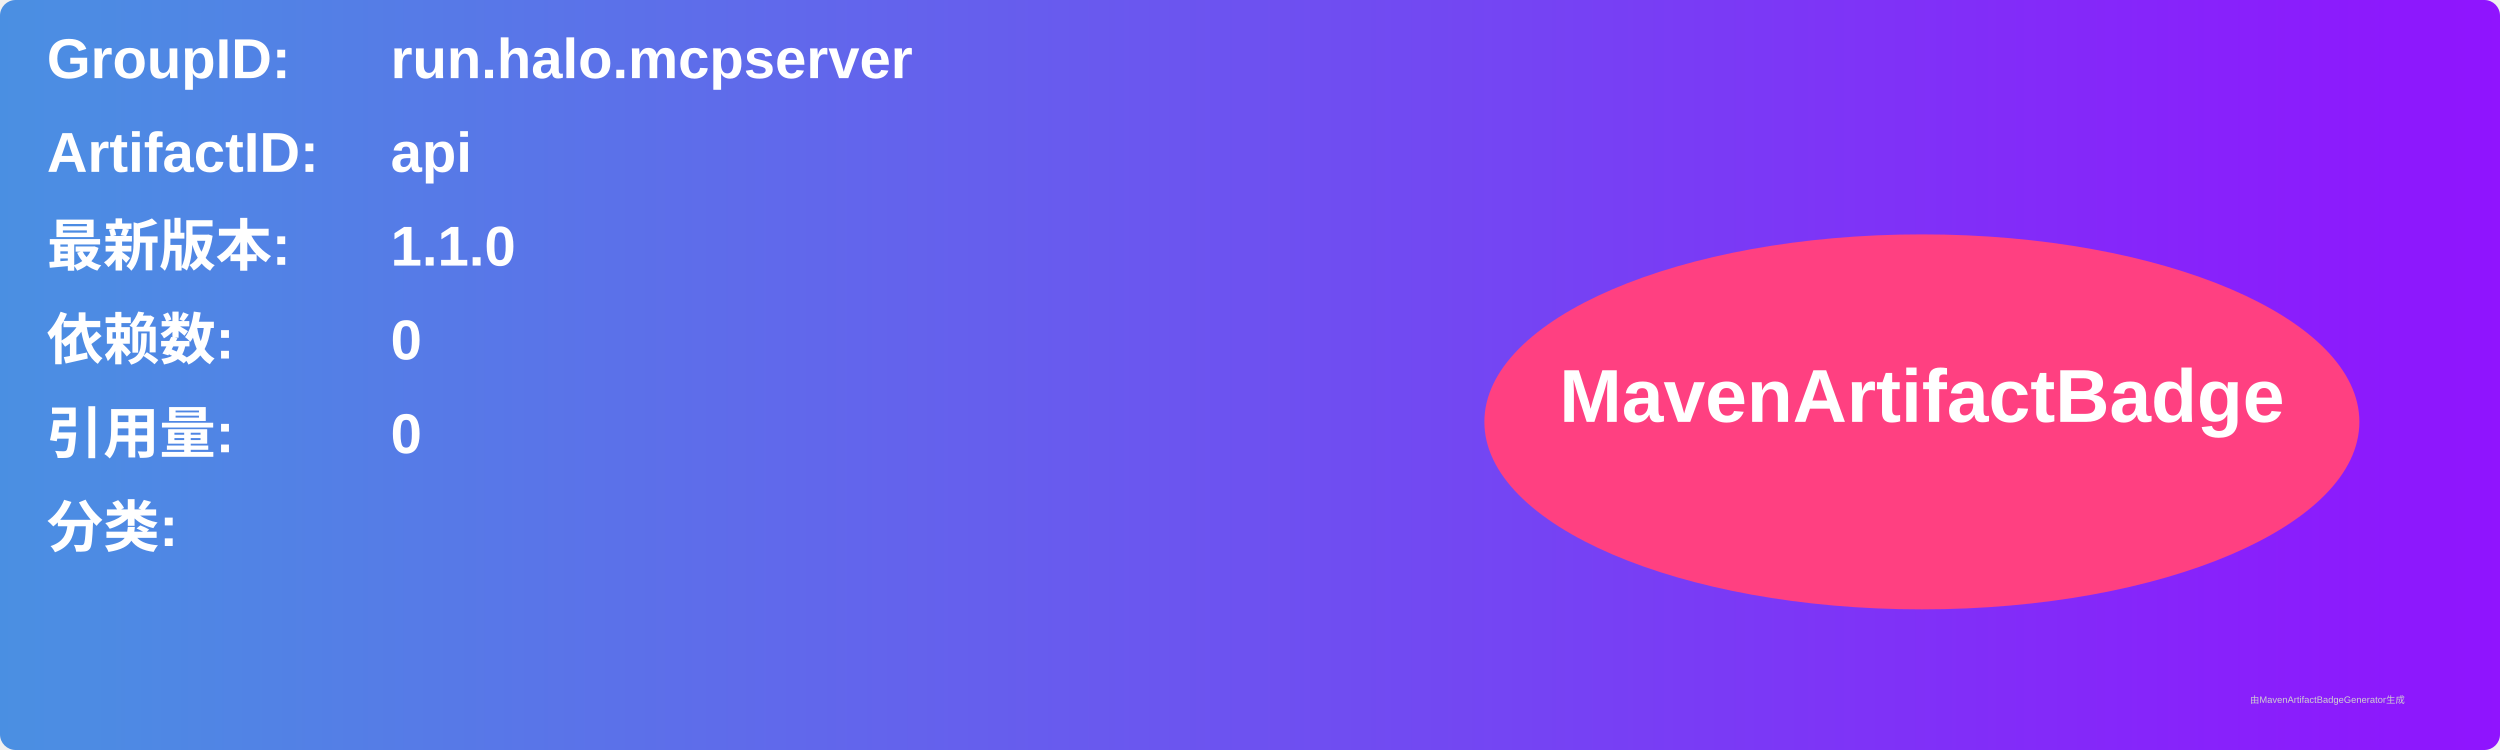
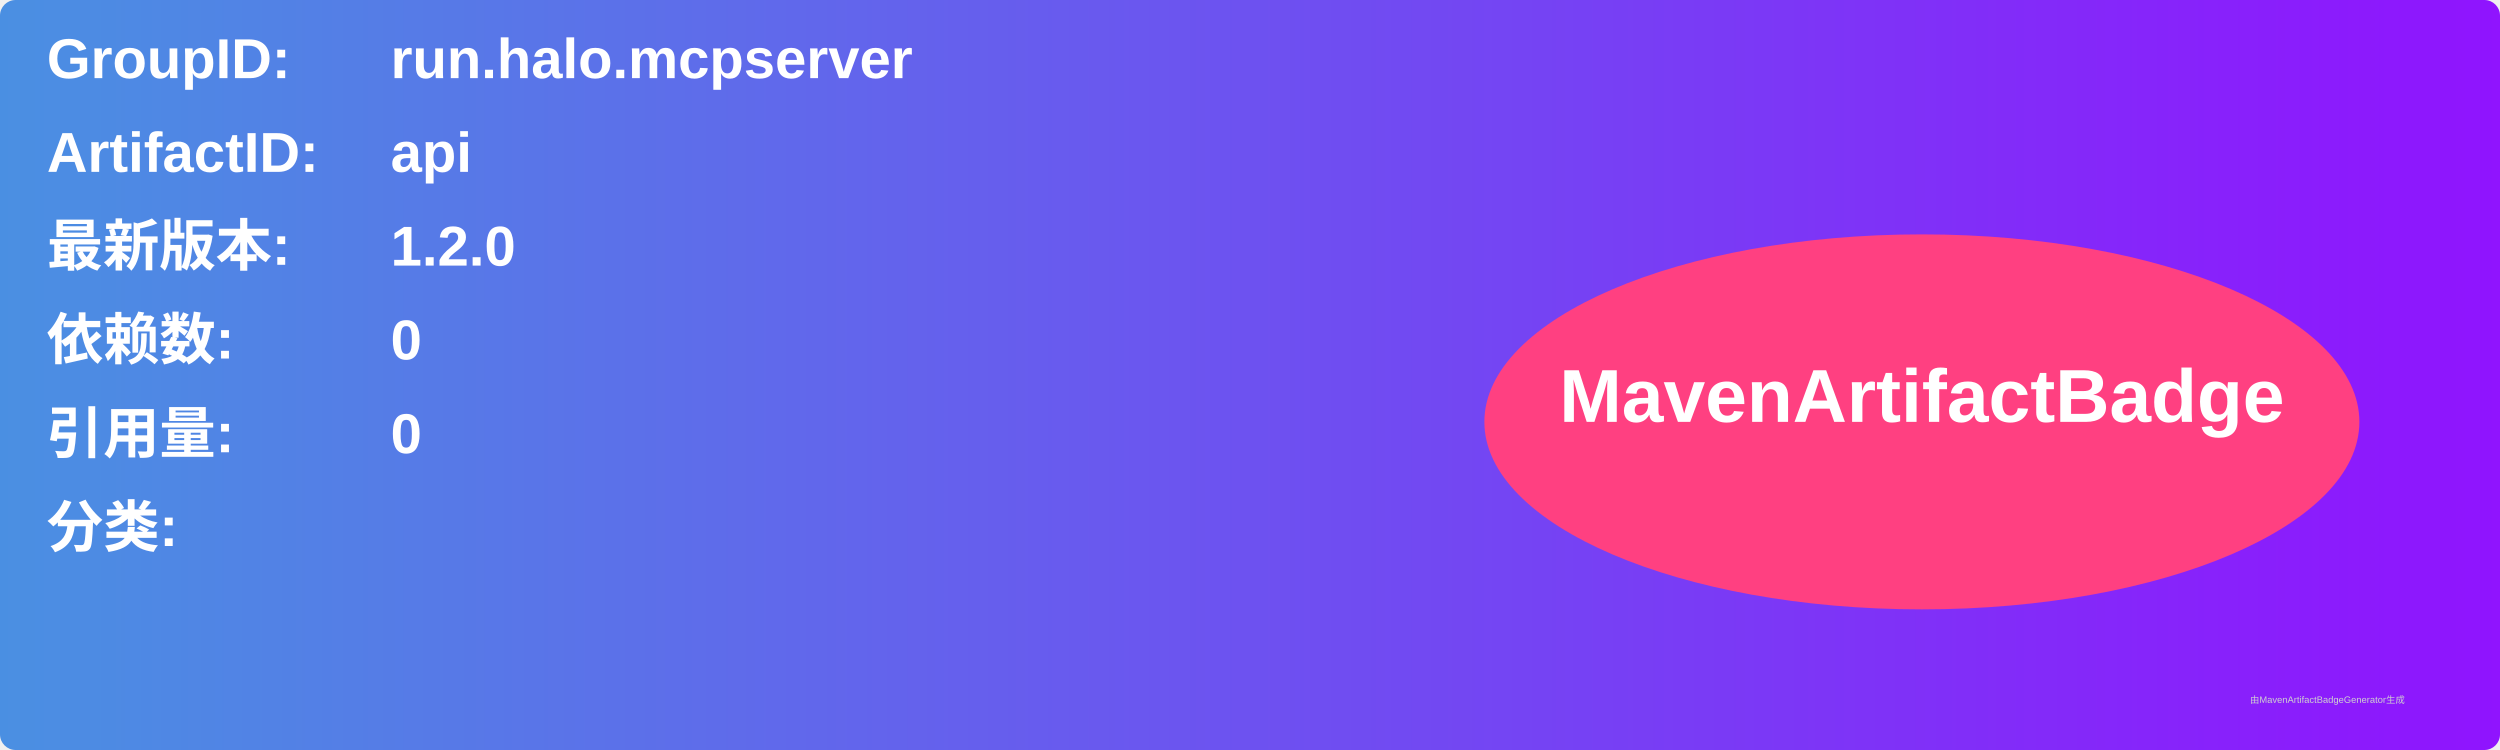
<svg xmlns="http://www.w3.org/2000/svg" width="800" height="240" viewBox="0 0 800 240">
  <linearGradient id="grad" x1="0%" y1="0%" x2="100%" y2="0%">
    <stop offset="0%" stop-color="#4a90e2" />
    <stop offset="100%" stop-color="#9013fe" />
  </linearGradient>
  <rect width="100%" height="100%" rx="5" ry="5" fill="url(#grad)" />
  <g transform="translate(15, 15)">
    <text x="0" y="10" font-family="Arial" font-size="18" fill="white" font-weight="bold" width="260">GroupID:</text>
    <text x="110" y="10" font-family="Arial" font-size="18" fill="white" font-weight="bold" width="460">run.halo.mcpserver</text>
    <text x="0" y="40" font-family="Arial" font-size="18" fill="white" font-weight="bold" width="260">ArtifactID:</text>
    <text x="110" y="40" font-family="Arial" font-size="18" fill="white" font-weight="bold" width="460">api</text>
    <text x="0" y="70" font-family="Arial" font-size="18" fill="white" font-weight="bold">最新版本:</text>
    <text x="110" y="70" font-family="Arial" font-size="18" fill="white" font-weight="bold">
-       <tspan font-weight="bold">1.1.0</tspan>
+       <tspan font-weight="bold">1.2.0</tspan>
    </text>
    <text x="0" y="100" font-family="Arial" font-size="18" fill="white" font-weight="bold">依赖数: </text>
    <text x="110" y="100" font-family="Arial" font-size="18" fill="white">
      <tspan font-weight="bold">0</tspan>
    </text>
    <text x="0" y="130" font-family="Arial" font-size="18" fill="white" font-weight="bold">引用量: </text>
    <text x="110" y="130" font-family="Arial" font-size="18" fill="white">
      <tspan font-weight="bold">0</tspan>
    </text>
    <text x="0" y="160" font-family="Arial" font-size="18" fill="white" font-weight="bold">分类:</text>
    <text x="10" y="190" font-family="Arial" font-size="10" fill="white">
      <tspan font-weight="bold" />
    </text>
    <ellipse cx="600" cy="120" rx="140" ry="60" fill="#ff4081" />
    <text x="600" y="120" text-anchor="middle" font-family="Arial" font-size="24" fill="white" font-weight="bold">MavenArtifactBadge</text>
  </g>
  <text x="720" y="225" font-family="Arial" font-size="3" fill="#d0d0d0">由MavenArtifactBadgeGenerator生成</text>
</svg>
